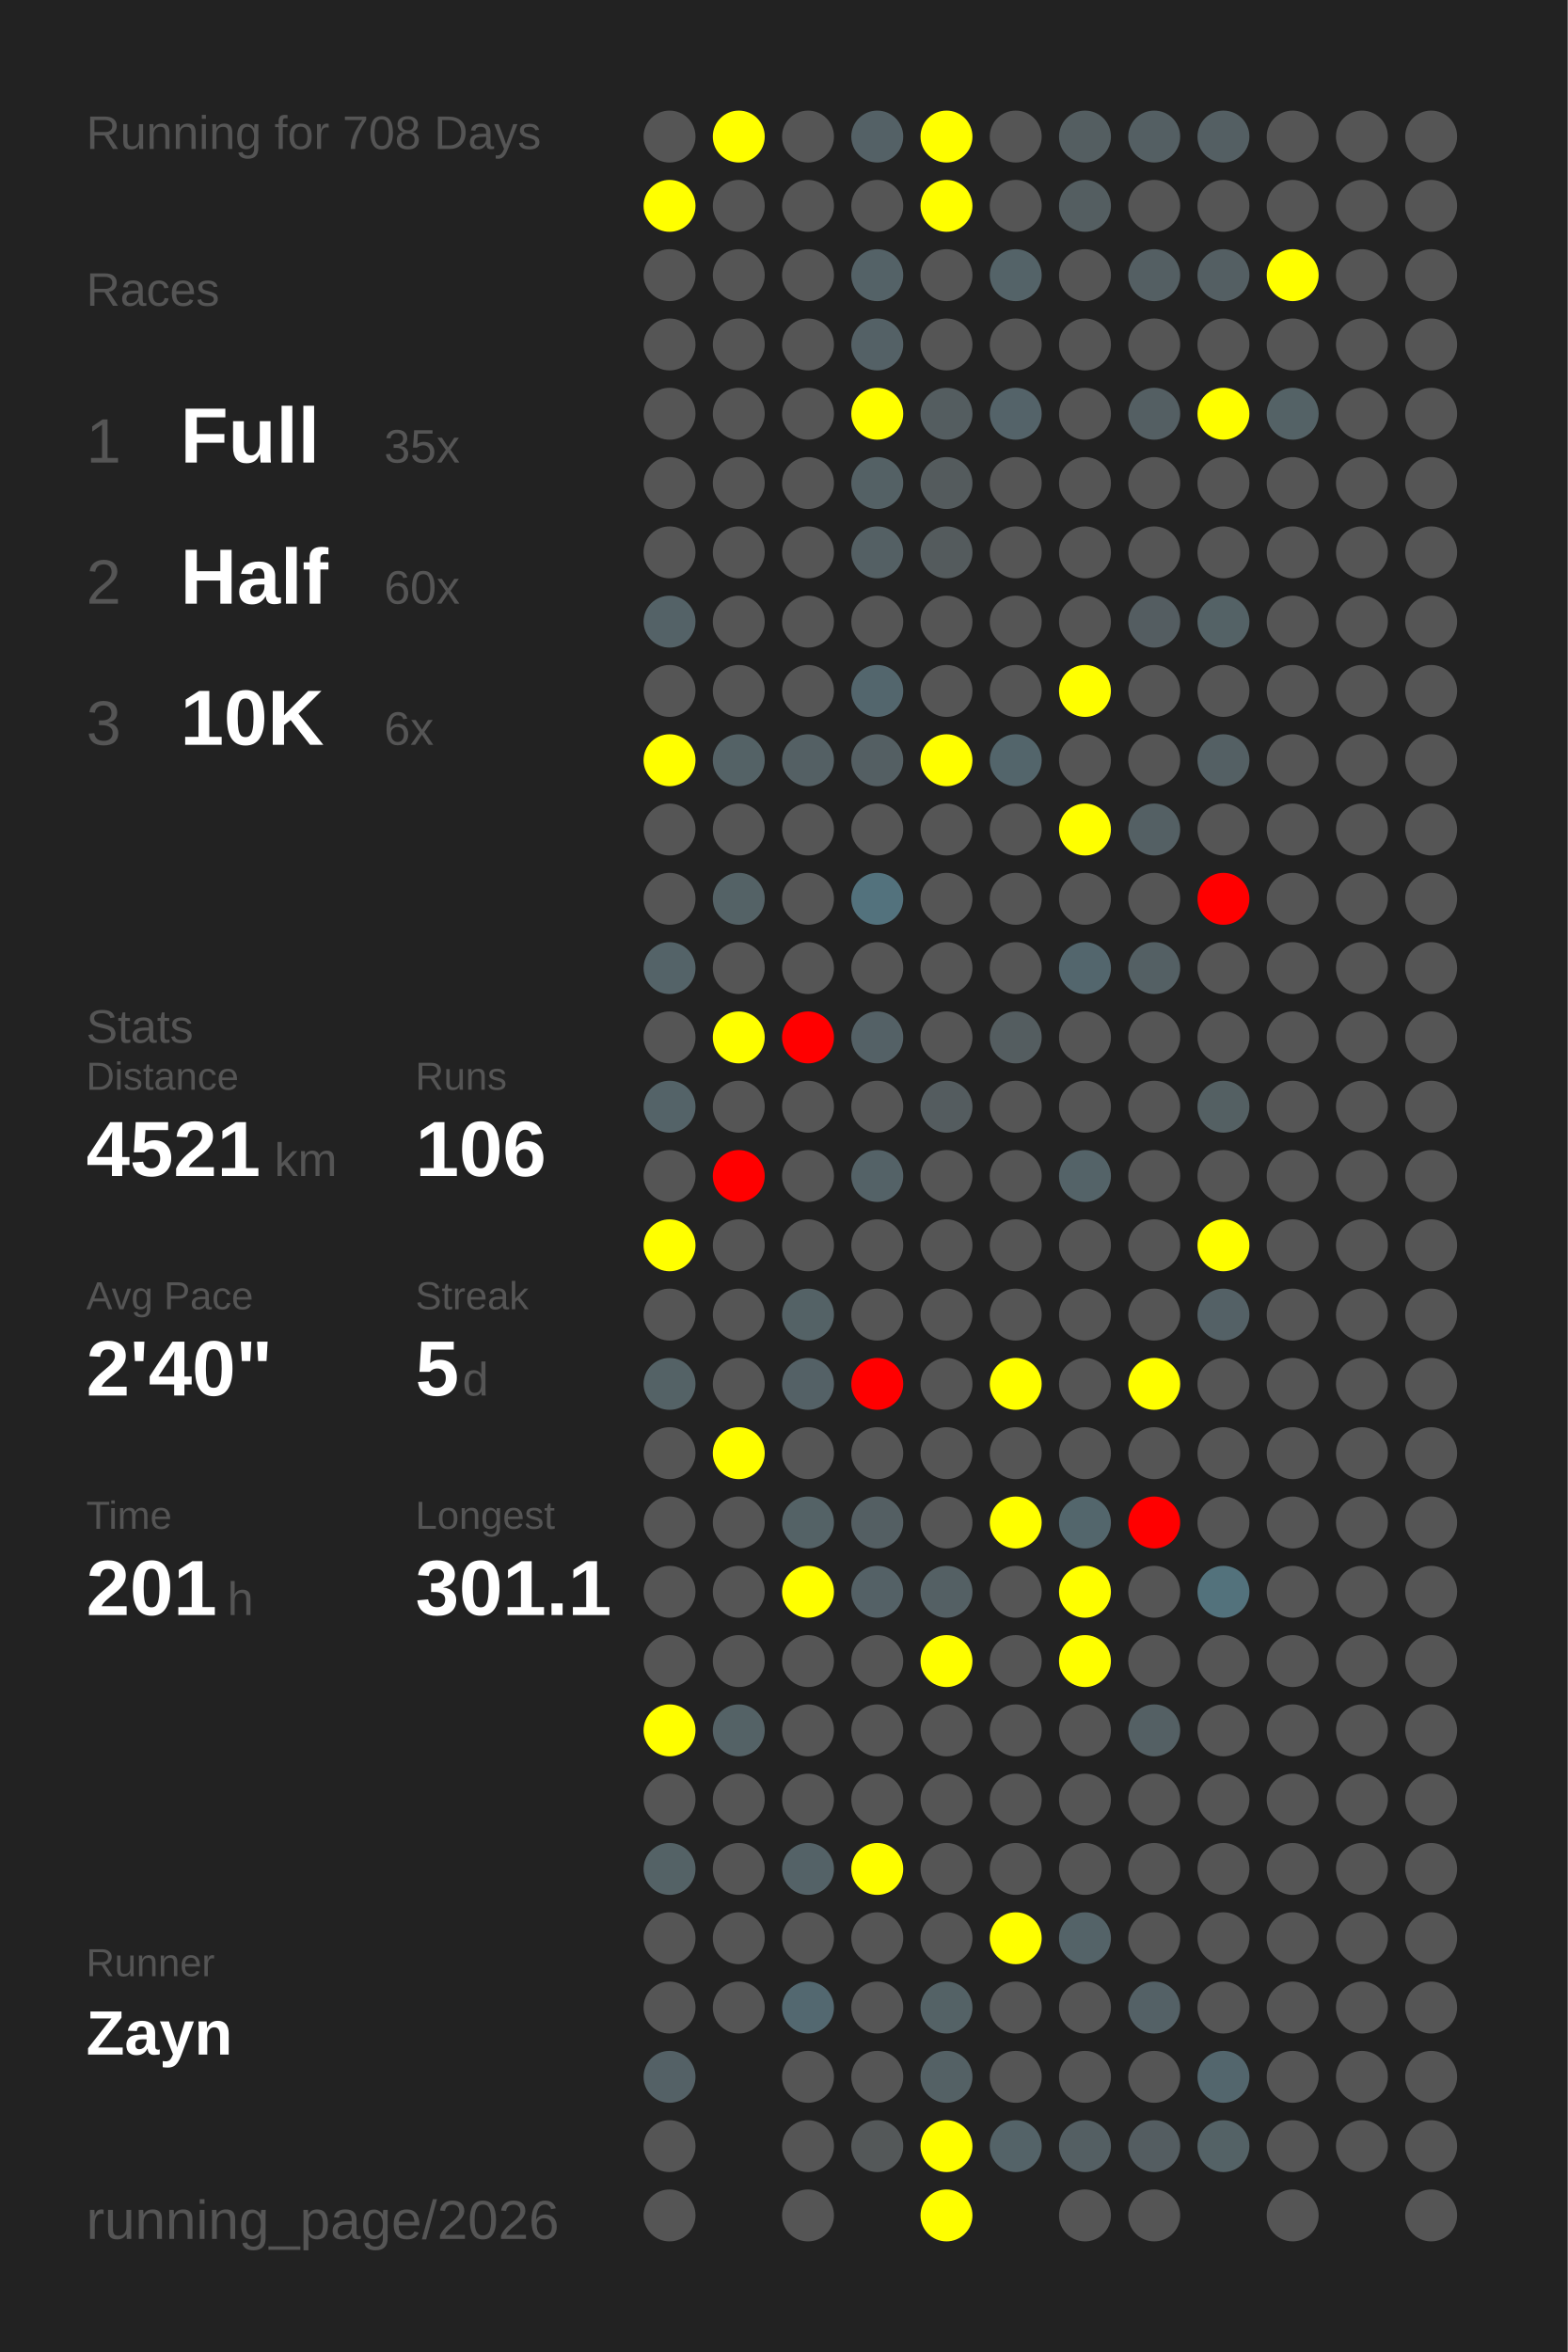
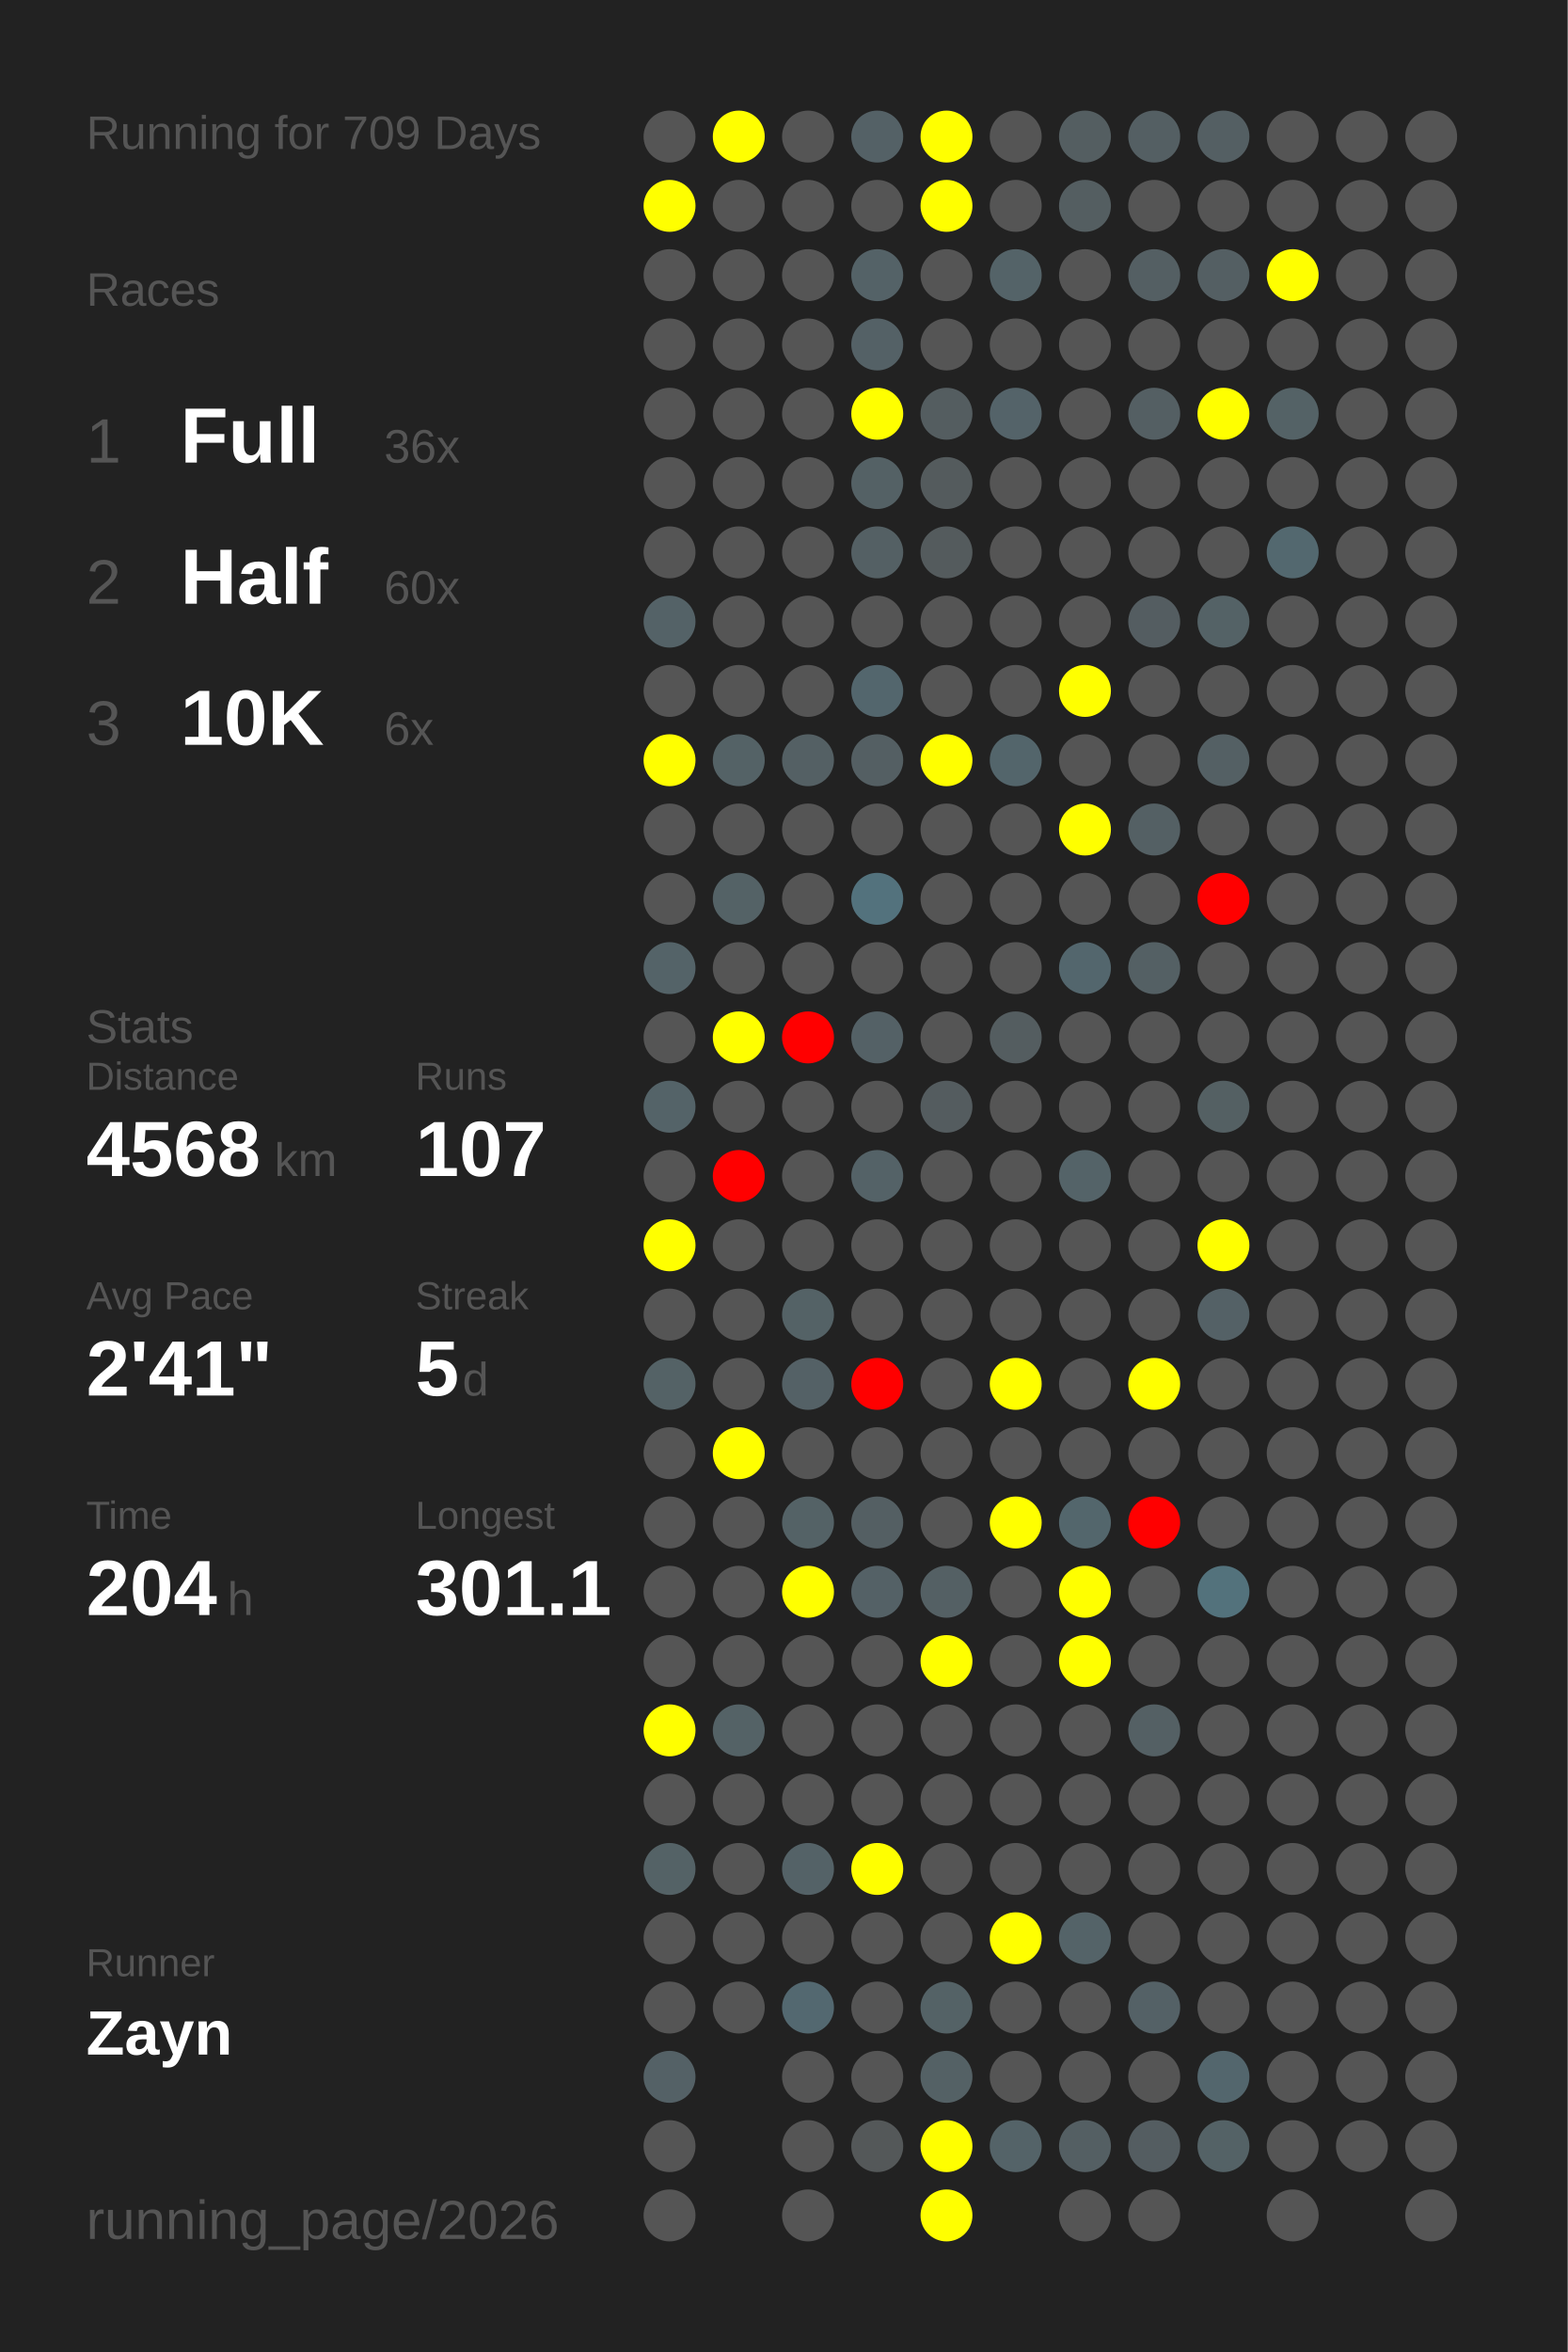
<svg xmlns="http://www.w3.org/2000/svg" baseProfile="full" height="300mm" version="1.1" viewBox="0,0,200,300" width="200mm">
  <defs />
  <rect fill="#222222" height="300" width="200" x="0" y="0" />
-   <text fill="#555555" style="font-size:6px; font-family:Arial;" x="11" y="19">Running for 708 Days</text>
+   <text fill="#555555" style="font-size:6px; font-family:Arial;" x="11" y="19">Running for 709 Days</text>
  <text fill="#555555" style="font-size:6px; font-family:Arial;" x="11" y="39">Races</text>
  <text fill="#555555" style="font-size:8px; font-family:Arial;" x="11" y="59">1</text>
  <text fill="#FFFFFF" style="font-size:10px; font-family:Arial; font-weight:bold;" x="23" y="59">Full</text>
-   <text fill="#555555" style="font-size:6px; font-family:Arial;" x="49" y="59">35x</text>
+   <text fill="#555555" style="font-size:6px; font-family:Arial;" x="49" y="59">36x</text>
  <text fill="#555555" style="font-size:8px; font-family:Arial;" x="11" y="77">2</text>
  <text fill="#FFFFFF" style="font-size:10px; font-family:Arial; font-weight:bold;" x="23" y="77">Half</text>
  <text fill="#555555" style="font-size:6px; font-family:Arial;" x="49" y="77">60x</text>
  <text fill="#555555" style="font-size:8px; font-family:Arial;" x="11" y="95">3</text>
  <text fill="#FFFFFF" style="font-size:10px; font-family:Arial; font-weight:bold;" x="23" y="95">10K</text>
  <text fill="#555555" style="font-size:6px; font-family:Arial;" x="49" y="95">6x</text>
  <text fill="#555555" style="font-size:6px; font-family:Arial;" x="11" y="133">Stats</text>
  <text fill="#555555" style="font-size:5px; font-family:Arial;" x="11" y="139">Distance</text>
-   <text fill="#FFFFFF" style="font-size:10px; font-family:Arial; font-weight:bold;" x="11" y="150">4521</text>
+   <text fill="#FFFFFF" style="font-size:10px; font-family:Arial; font-weight:bold;" x="11" y="150">4568</text>
  <text fill="#555555" style="font-size:6px; font-family:Arial;" x="35" y="150">km</text>
  <text fill="#555555" style="font-size:5px; font-family:Arial;" x="53" y="139">Runs</text>
-   <text fill="#FFFFFF" style="font-size:10px; font-family:Arial; font-weight:bold;" x="53" y="150">106</text>
+   <text fill="#FFFFFF" style="font-size:10px; font-family:Arial; font-weight:bold;" x="53" y="150">107</text>
  <text fill="#555555" style="font-size:5px; font-family:Arial;" x="11" y="167">Avg Pace</text>
-   <text fill="#FFFFFF" style="font-size:10px; font-family:Arial; font-weight:bold;" x="11" y="178">2'40"</text>
+   <text fill="#FFFFFF" style="font-size:10px; font-family:Arial; font-weight:bold;" x="11" y="178">2'41"</text>
  <text fill="#555555" style="font-size:5px; font-family:Arial;" x="53" y="167">Streak</text>
  <text fill="#FFFFFF" style="font-size:10px; font-family:Arial; font-weight:bold;" x="53" y="178">5</text>
  <text fill="#555555" style="font-size:6px; font-family:Arial;" x="59" y="178">d</text>
  <text fill="#555555" style="font-size:5px; font-family:Arial;" x="11" y="195">Time</text>
-   <text fill="#FFFFFF" style="font-size:10px; font-family:Arial; font-weight:bold;" x="11" y="206">201</text>
+   <text fill="#FFFFFF" style="font-size:10px; font-family:Arial; font-weight:bold;" x="11" y="206">204</text>
  <text fill="#555555" style="font-size:6px; font-family:Arial;" x="29" y="206">h</text>
  <text fill="#555555" style="font-size:5px; font-family:Arial;" x="53" y="195">Longest</text>
  <text fill="#FFFFFF" style="font-size:10px; font-family:Arial; font-weight:bold;" x="53" y="206">301.1</text>
  <text fill="#555555" style="font-size:5px; font-family:Arial;" x="11" y="252.065">Runner</text>
  <text fill="#FFFFFF" style="font-size:8px; font-family:Arial; font-weight:bold;" x="11" y="262.065">Zayn</text>
  <text fill="#555555" style="font-size:7px; font-family:Arial;" x="11" y="285.581">running_page/2026</text>
  <circle cx="85.417" cy="17.419" fill="#555555" r="3.312" />
  <circle cx="85.417" cy="26.258" fill="yellow" r="3.312" />
  <circle cx="85.417" cy="35.097" fill="#555555" r="3.312" />
  <circle cx="85.417" cy="43.935" fill="#555555" r="3.312" />
  <circle cx="85.417" cy="52.774" fill="#555555" r="3.312" />
  <circle cx="85.417" cy="61.613" fill="#555555" r="3.312" />
  <circle cx="85.417" cy="70.452" fill="#555555" r="3.312" />
  <circle cx="85.417" cy="79.29" fill="#546267" r="3.312" />
  <circle cx="85.417" cy="88.129" fill="#555555" r="3.312" />
  <circle cx="85.417" cy="96.968" fill="yellow" r="3.312" />
  <circle cx="85.417" cy="105.806" fill="#555555" r="3.312" />
  <circle cx="85.417" cy="114.645" fill="#555555" r="3.312" />
  <circle cx="85.417" cy="123.484" fill="#546368" r="3.312" />
  <circle cx="85.417" cy="132.323" fill="#555555" r="3.312" />
  <circle cx="85.417" cy="141.161" fill="#546368" r="3.312" />
  <circle cx="85.417" cy="150" fill="#555555" r="3.312" />
  <circle cx="85.417" cy="158.839" fill="yellow" r="3.312" />
  <circle cx="85.417" cy="167.677" fill="#555555" r="3.312" />
  <circle cx="85.417" cy="176.516" fill="#546266" r="3.312" />
  <circle cx="85.417" cy="185.355" fill="#555555" r="3.312" />
  <circle cx="85.417" cy="194.194" fill="#555555" r="3.312" />
  <circle cx="85.417" cy="203.032" fill="#555555" r="3.312" />
  <circle cx="85.417" cy="211.871" fill="#555555" r="3.312" />
  <circle cx="85.417" cy="220.71" fill="yellow" r="3.312" />
  <circle cx="85.417" cy="229.548" fill="#555555" r="3.312" />
  <circle cx="85.417" cy="238.387" fill="#546266" r="3.312" />
  <circle cx="85.417" cy="247.226" fill="#555555" r="3.312" />
  <circle cx="85.417" cy="256.065" fill="#555555" r="3.312" />
  <circle cx="85.417" cy="264.903" fill="#546166" r="3.312" />
  <circle cx="85.417" cy="273.742" fill="#555555" r="3.312" />
  <circle cx="85.417" cy="282.581" fill="#555555" r="3.312" />
  <circle cx="94.25" cy="17.419" fill="yellow" r="3.312" />
  <circle cx="94.25" cy="26.258" fill="#555555" r="3.312" />
  <circle cx="94.25" cy="35.097" fill="#555555" r="3.312" />
  <circle cx="94.25" cy="43.935" fill="#555555" r="3.312" />
  <circle cx="94.25" cy="52.774" fill="#555555" r="3.312" />
  <circle cx="94.25" cy="61.613" fill="#555555" r="3.312" />
  <circle cx="94.25" cy="70.452" fill="#555555" r="3.312" />
  <circle cx="94.25" cy="79.29" fill="#555555" r="3.312" />
  <circle cx="94.25" cy="88.129" fill="#555555" r="3.312" />
  <circle cx="94.25" cy="96.968" fill="#546266" r="3.312" />
  <circle cx="94.25" cy="105.806" fill="#555555" r="3.312" />
  <circle cx="94.25" cy="114.645" fill="#546266" r="3.312" />
  <circle cx="94.25" cy="123.484" fill="#555555" r="3.312" />
  <circle cx="94.25" cy="132.323" fill="yellow" r="3.312" />
  <circle cx="94.25" cy="141.161" fill="#555555" r="3.312" />
  <circle cx="94.25" cy="150" fill="red" r="3.312" />
  <circle cx="94.25" cy="158.839" fill="#555555" r="3.312" />
  <circle cx="94.25" cy="167.677" fill="#555555" r="3.312" />
  <circle cx="94.25" cy="176.516" fill="#555555" r="3.312" />
  <circle cx="94.25" cy="185.355" fill="yellow" r="3.312" />
  <circle cx="94.25" cy="194.194" fill="#555555" r="3.312" />
  <circle cx="94.25" cy="203.032" fill="#555555" r="3.312" />
  <circle cx="94.25" cy="211.871" fill="#555555" r="3.312" />
  <circle cx="94.25" cy="220.71" fill="#546266" r="3.312" />
  <circle cx="94.25" cy="229.548" fill="#555555" r="3.312" />
  <circle cx="94.25" cy="238.387" fill="#555555" r="3.312" />
  <circle cx="94.25" cy="247.226" fill="#555555" r="3.312" />
  <circle cx="94.25" cy="256.065" fill="#555555" r="3.312" />
  <circle cx="103.083" cy="17.419" fill="#555555" r="3.312" />
  <circle cx="103.083" cy="26.258" fill="#555555" r="3.312" />
  <circle cx="103.083" cy="35.097" fill="#555555" r="3.312" />
  <circle cx="103.083" cy="43.935" fill="#555555" r="3.312" />
  <circle cx="103.083" cy="52.774" fill="#555555" r="3.312" />
  <circle cx="103.083" cy="61.613" fill="#555555" r="3.312" />
  <circle cx="103.083" cy="70.452" fill="#555555" r="3.312" />
  <circle cx="103.083" cy="79.29" fill="#555555" r="3.312" />
  <circle cx="103.083" cy="88.129" fill="#555555" r="3.312" />
  <circle cx="103.083" cy="96.968" fill="#546064" r="3.312" />
  <circle cx="103.083" cy="105.806" fill="#555555" r="3.312" />
  <circle cx="103.083" cy="114.645" fill="#555555" r="3.312" />
  <circle cx="103.083" cy="123.484" fill="#555555" r="3.312" />
  <circle cx="103.083" cy="132.323" fill="red" r="3.312" />
  <circle cx="103.083" cy="141.161" fill="#555555" r="3.312" />
  <circle cx="103.083" cy="150" fill="#555555" r="3.312" />
  <circle cx="103.083" cy="158.839" fill="#555555" r="3.312" />
  <circle cx="103.083" cy="167.677" fill="#546266" r="3.312" />
  <circle cx="103.083" cy="176.516" fill="#546166" r="3.312" />
  <circle cx="103.083" cy="185.355" fill="#555555" r="3.312" />
  <circle cx="103.083" cy="194.194" fill="#546266" r="3.312" />
  <circle cx="103.083" cy="203.032" fill="yellow" r="3.312" />
  <circle cx="103.083" cy="211.871" fill="#555555" r="3.312" />
  <circle cx="103.083" cy="220.71" fill="#555555" r="3.312" />
  <circle cx="103.083" cy="229.548" fill="#555555" r="3.312" />
  <circle cx="103.083" cy="238.387" fill="#546267" r="3.312" />
  <circle cx="103.083" cy="247.226" fill="#555555" r="3.312" />
  <circle cx="103.083" cy="256.065" fill="#536870" r="3.312" />
  <circle cx="103.083" cy="264.903" fill="#555555" r="3.312" />
  <circle cx="103.083" cy="273.742" fill="#555555" r="3.312" />
  <circle cx="103.083" cy="282.581" fill="#555555" r="3.312" />
  <circle cx="111.917" cy="17.419" fill="#546166" r="3.312" />
  <circle cx="111.917" cy="26.258" fill="#555555" r="3.312" />
  <circle cx="111.917" cy="35.097" fill="#546267" r="3.312" />
  <circle cx="111.917" cy="43.935" fill="#546166" r="3.312" />
  <circle cx="111.917" cy="52.774" fill="yellow" r="3.312" />
  <circle cx="111.917" cy="61.613" fill="#546165" r="3.312" />
  <circle cx="111.917" cy="70.452" fill="#546064" r="3.312" />
  <circle cx="111.917" cy="79.29" fill="#555555" r="3.312" />
  <circle cx="111.917" cy="88.129" fill="#53666d" r="3.312" />
  <circle cx="111.917" cy="96.968" fill="#545f63" r="3.312" />
  <circle cx="111.917" cy="105.806" fill="#555555" r="3.312" />
  <circle cx="111.917" cy="114.645" fill="#53727d" r="3.312" />
  <circle cx="111.917" cy="123.484" fill="#555555" r="3.312" />
  <circle cx="111.917" cy="132.323" fill="#546166" r="3.312" />
  <circle cx="111.917" cy="141.161" fill="#555555" r="3.312" />
  <circle cx="111.917" cy="150" fill="#546267" r="3.312" />
  <circle cx="111.917" cy="158.839" fill="#555555" r="3.312" />
  <circle cx="111.917" cy="167.677" fill="#555555" r="3.312" />
  <circle cx="111.917" cy="176.516" fill="red" r="3.312" />
  <circle cx="111.917" cy="185.355" fill="#555555" r="3.312" />
  <circle cx="111.917" cy="194.194" fill="#545f63" r="3.312" />
  <circle cx="111.917" cy="203.032" fill="#546166" r="3.312" />
  <circle cx="111.917" cy="211.871" fill="#555555" r="3.312" />
  <circle cx="111.917" cy="220.71" fill="#555555" r="3.312" />
  <circle cx="111.917" cy="229.548" fill="#555555" r="3.312" />
  <circle cx="111.917" cy="238.387" fill="yellow" r="3.312" />
  <circle cx="111.917" cy="247.226" fill="#555555" r="3.312" />
  <circle cx="111.917" cy="256.065" fill="#555555" r="3.312" />
  <circle cx="111.917" cy="264.903" fill="#555555" r="3.312" />
  <circle cx="111.917" cy="273.742" fill="#545859" r="3.312" />
  <circle cx="120.75" cy="17.419" fill="yellow" r="3.312" />
  <circle cx="120.75" cy="26.258" fill="yellow" r="3.312" />
  <circle cx="120.75" cy="35.097" fill="#555555" r="3.312" />
  <circle cx="120.75" cy="43.935" fill="#555555" r="3.312" />
  <circle cx="120.75" cy="52.774" fill="#545d60" r="3.312" />
  <circle cx="120.75" cy="61.613" fill="#545b5d" r="3.312" />
  <circle cx="120.75" cy="70.452" fill="#545b5d" r="3.312" />
  <circle cx="120.75" cy="79.29" fill="#555555" r="3.312" />
  <circle cx="120.75" cy="88.129" fill="#555555" r="3.312" />
  <circle cx="120.75" cy="96.968" fill="yellow" r="3.312" />
  <circle cx="120.75" cy="105.806" fill="#555555" r="3.312" />
  <circle cx="120.75" cy="114.645" fill="#555555" r="3.312" />
  <circle cx="120.75" cy="123.484" fill="#555555" r="3.312" />
  <circle cx="120.75" cy="132.323" fill="#555555" r="3.312" />
  <circle cx="120.75" cy="141.161" fill="#545c5f" r="3.312" />
  <circle cx="120.75" cy="150" fill="#555555" r="3.312" />
  <circle cx="120.75" cy="158.839" fill="#555555" r="3.312" />
  <circle cx="120.75" cy="167.677" fill="#555555" r="3.312" />
  <circle cx="120.75" cy="176.516" fill="#555555" r="3.312" />
  <circle cx="120.75" cy="185.355" fill="#555555" r="3.312" />
  <circle cx="120.75" cy="194.194" fill="#555555" r="3.312" />
  <circle cx="120.75" cy="203.032" fill="#546064" r="3.312" />
  <circle cx="120.75" cy="211.871" fill="yellow" r="3.312" />
  <circle cx="120.75" cy="220.71" fill="#555555" r="3.312" />
  <circle cx="120.75" cy="229.548" fill="#555555" r="3.312" />
  <circle cx="120.75" cy="238.387" fill="#555555" r="3.312" />
  <circle cx="120.75" cy="247.226" fill="#555555" r="3.312" />
  <circle cx="120.75" cy="256.065" fill="#546266" r="3.312" />
  <circle cx="120.75" cy="264.903" fill="#546165" r="3.312" />
  <circle cx="120.75" cy="273.742" fill="yellow" r="3.312" />
  <circle cx="120.75" cy="282.581" fill="yellow" r="3.312" />
  <circle cx="129.583" cy="17.419" fill="#555555" r="3.312" />
  <circle cx="129.583" cy="26.258" fill="#555555" r="3.312" />
  <circle cx="129.583" cy="35.097" fill="#546368" r="3.312" />
  <circle cx="129.583" cy="43.935" fill="#555555" r="3.312" />
  <circle cx="129.583" cy="52.774" fill="#546369" r="3.312" />
  <circle cx="129.583" cy="61.613" fill="#555555" r="3.312" />
  <circle cx="129.583" cy="70.452" fill="#555555" r="3.312" />
  <circle cx="129.583" cy="79.29" fill="#555555" r="3.312" />
  <circle cx="129.583" cy="88.129" fill="#555555" r="3.312" />
  <circle cx="129.583" cy="96.968" fill="#53656b" r="3.312" />
  <circle cx="129.583" cy="105.806" fill="#555555" r="3.312" />
  <circle cx="129.583" cy="114.645" fill="#555555" r="3.312" />
  <circle cx="129.583" cy="123.484" fill="#555555" r="3.312" />
  <circle cx="129.583" cy="132.323" fill="#545d60" r="3.312" />
  <circle cx="129.583" cy="141.161" fill="#555555" r="3.312" />
  <circle cx="129.583" cy="150" fill="#555555" r="3.312" />
  <circle cx="129.583" cy="158.839" fill="#555555" r="3.312" />
  <circle cx="129.583" cy="167.677" fill="#555555" r="3.312" />
  <circle cx="129.583" cy="176.516" fill="yellow" r="3.312" />
  <circle cx="129.583" cy="185.355" fill="#555555" r="3.312" />
  <circle cx="129.583" cy="194.194" fill="yellow" r="3.312" />
  <circle cx="129.583" cy="203.032" fill="#555555" r="3.312" />
  <circle cx="129.583" cy="211.871" fill="#555555" r="3.312" />
  <circle cx="129.583" cy="220.71" fill="#555555" r="3.312" />
  <circle cx="129.583" cy="229.548" fill="#555555" r="3.312" />
  <circle cx="129.583" cy="238.387" fill="#555555" r="3.312" />
  <circle cx="129.583" cy="247.226" fill="yellow" r="3.312" />
  <circle cx="129.583" cy="256.065" fill="#555555" r="3.312" />
  <circle cx="129.583" cy="264.903" fill="#555555" r="3.312" />
  <circle cx="129.583" cy="273.742" fill="#546368" r="3.312" />
  <circle cx="138.417" cy="17.419" fill="#545e61" r="3.312" />
  <circle cx="138.417" cy="26.258" fill="#545e61" r="3.312" />
  <circle cx="138.417" cy="35.097" fill="#555555" r="3.312" />
  <circle cx="138.417" cy="43.935" fill="#555555" r="3.312" />
  <circle cx="138.417" cy="52.774" fill="#555555" r="3.312" />
  <circle cx="138.417" cy="61.613" fill="#555555" r="3.312" />
  <circle cx="138.417" cy="70.452" fill="#555555" r="3.312" />
  <circle cx="138.417" cy="79.29" fill="#555555" r="3.312" />
  <circle cx="138.417" cy="88.129" fill="yellow" r="3.312" />
  <circle cx="138.417" cy="96.968" fill="#555555" r="3.312" />
  <circle cx="138.417" cy="105.806" fill="yellow" r="3.312" />
  <circle cx="138.417" cy="114.645" fill="#555555" r="3.312" />
  <circle cx="138.417" cy="123.484" fill="#53666d" r="3.312" />
  <circle cx="138.417" cy="132.323" fill="#555555" r="3.312" />
  <circle cx="138.417" cy="141.161" fill="#555555" r="3.312" />
  <circle cx="138.417" cy="150" fill="#546368" r="3.312" />
  <circle cx="138.417" cy="158.839" fill="#555555" r="3.312" />
  <circle cx="138.417" cy="167.677" fill="#555555" r="3.312" />
  <circle cx="138.417" cy="176.516" fill="#555555" r="3.312" />
  <circle cx="138.417" cy="185.355" fill="#555555" r="3.312" />
  <circle cx="138.417" cy="194.194" fill="#53666c" r="3.312" />
  <circle cx="138.417" cy="203.032" fill="yellow" r="3.312" />
  <circle cx="138.417" cy="211.871" fill="yellow" r="3.312" />
  <circle cx="138.417" cy="220.71" fill="#555555" r="3.312" />
  <circle cx="138.417" cy="229.548" fill="#555555" r="3.312" />
  <circle cx="138.417" cy="238.387" fill="#555555" r="3.312" />
  <circle cx="138.417" cy="247.226" fill="#546368" r="3.312" />
  <circle cx="138.417" cy="256.065" fill="#555555" r="3.312" />
  <circle cx="138.417" cy="264.903" fill="#555555" r="3.312" />
  <circle cx="138.417" cy="273.742" fill="#545f63" r="3.312" />
  <circle cx="138.417" cy="282.581" fill="#555555" r="3.312" />
  <circle cx="147.25" cy="17.419" fill="#545f63" r="3.312" />
  <circle cx="147.25" cy="26.258" fill="#555555" r="3.312" />
  <circle cx="147.25" cy="35.097" fill="#545f63" r="3.312" />
  <circle cx="147.25" cy="43.935" fill="#555555" r="3.312" />
  <circle cx="147.25" cy="52.774" fill="#545f63" r="3.312" />
  <circle cx="147.25" cy="61.613" fill="#555555" r="3.312" />
  <circle cx="147.25" cy="70.452" fill="#555555" r="3.312" />
  <circle cx="147.25" cy="79.29" fill="#545d61" r="3.312" />
  <circle cx="147.25" cy="88.129" fill="#555555" r="3.312" />
  <circle cx="147.25" cy="96.968" fill="#555555" r="3.312" />
  <circle cx="147.25" cy="105.806" fill="#546064" r="3.312" />
  <circle cx="147.25" cy="114.645" fill="#555555" r="3.312" />
  <circle cx="147.25" cy="123.484" fill="#546064" r="3.312" />
  <circle cx="147.25" cy="132.323" fill="#555555" r="3.312" />
  <circle cx="147.25" cy="141.161" fill="#555555" r="3.312" />
  <circle cx="147.25" cy="150" fill="#555555" r="3.312" />
  <circle cx="147.25" cy="158.839" fill="#555555" r="3.312" />
  <circle cx="147.25" cy="167.677" fill="#555555" r="3.312" />
  <circle cx="147.25" cy="176.516" fill="yellow" r="3.312" />
  <circle cx="147.25" cy="185.355" fill="#555555" r="3.312" />
  <circle cx="147.25" cy="194.194" fill="red" r="3.312" />
  <circle cx="147.25" cy="203.032" fill="#555555" r="3.312" />
  <circle cx="147.25" cy="211.871" fill="#555555" r="3.312" />
  <circle cx="147.25" cy="220.71" fill="#546064" r="3.312" />
  <circle cx="147.25" cy="229.548" fill="#555555" r="3.312" />
  <circle cx="147.25" cy="238.387" fill="#555555" r="3.312" />
  <circle cx="147.25" cy="247.226" fill="#555555" r="3.312" />
  <circle cx="147.25" cy="256.065" fill="#546166" r="3.312" />
  <circle cx="147.25" cy="264.903" fill="#555555" r="3.312" />
  <circle cx="147.25" cy="273.742" fill="#545d61" r="3.312" />
  <circle cx="147.25" cy="282.581" fill="#555555" r="3.312" />
  <circle cx="156.083" cy="17.419" fill="#545f63" r="3.312" />
  <circle cx="156.083" cy="26.258" fill="#555555" r="3.312" />
  <circle cx="156.083" cy="35.097" fill="#545f63" r="3.312" />
  <circle cx="156.083" cy="43.935" fill="#555555" r="3.312" />
  <circle cx="156.083" cy="52.774" fill="yellow" r="3.312" />
  <circle cx="156.083" cy="61.613" fill="#555555" r="3.312" />
  <circle cx="156.083" cy="70.452" fill="#555555" r="3.312" />
  <circle cx="156.083" cy="79.29" fill="#546266" r="3.312" />
  <circle cx="156.083" cy="88.129" fill="#555555" r="3.312" />
  <circle cx="156.083" cy="96.968" fill="#546064" r="3.312" />
  <circle cx="156.083" cy="105.806" fill="#555555" r="3.312" />
  <circle cx="156.083" cy="114.645" fill="red" r="3.312" />
  <circle cx="156.083" cy="123.484" fill="#555555" r="3.312" />
  <circle cx="156.083" cy="132.323" fill="#555555" r="3.312" />
  <circle cx="156.083" cy="141.161" fill="#546063" r="3.312" />
  <circle cx="156.083" cy="150" fill="#555555" r="3.312" />
  <circle cx="156.083" cy="158.839" fill="yellow" r="3.312" />
  <circle cx="156.083" cy="167.677" fill="#546166" r="3.312" />
  <circle cx="156.083" cy="176.516" fill="#555555" r="3.312" />
  <circle cx="156.083" cy="185.355" fill="#555555" r="3.312" />
  <circle cx="156.083" cy="194.194" fill="#555555" r="3.312" />
  <circle cx="156.083" cy="203.032" fill="#53727c" r="3.312" />
  <circle cx="156.083" cy="211.871" fill="#555555" r="3.312" />
  <circle cx="156.083" cy="220.71" fill="#555555" r="3.312" />
  <circle cx="156.083" cy="229.548" fill="#555555" r="3.312" />
  <circle cx="156.083" cy="238.387" fill="#555555" r="3.312" />
  <circle cx="156.083" cy="247.226" fill="#555555" r="3.312" />
  <circle cx="156.083" cy="256.065" fill="#555555" r="3.312" />
  <circle cx="156.083" cy="264.903" fill="#53666d" r="3.312" />
  <circle cx="156.083" cy="273.742" fill="#546266" r="3.312" />
  <circle cx="164.917" cy="17.419" fill="#555555" r="3.312" />
  <circle cx="164.917" cy="26.258" fill="#555555" r="3.312" />
  <circle cx="164.917" cy="35.097" fill="yellow" r="3.312" />
  <circle cx="164.917" cy="43.935" fill="#555555" r="3.312" />
  <circle cx="164.917" cy="52.774" fill="#546266" r="3.312" />
  <circle cx="164.917" cy="61.613" fill="#555555" r="3.312" />
-   <circle cx="164.917" cy="70.452" fill="#555555" r="3.312" />
+   <circle cx="164.917" cy="70.452" fill="#53686f" r="3.312" />
  <circle cx="164.917" cy="79.29" fill="#555555" r="3.312" />
  <circle cx="164.917" cy="88.129" fill="#555555" r="3.312" />
  <circle cx="164.917" cy="96.968" fill="#555555" r="3.312" />
  <circle cx="164.917" cy="105.806" fill="#555555" r="3.312" />
  <circle cx="164.917" cy="114.645" fill="#555555" r="3.312" />
  <circle cx="164.917" cy="123.484" fill="#555555" r="3.312" />
  <circle cx="164.917" cy="132.323" fill="#555555" r="3.312" />
  <circle cx="164.917" cy="141.161" fill="#555555" r="3.312" />
  <circle cx="164.917" cy="150" fill="#555555" r="3.312" />
  <circle cx="164.917" cy="158.839" fill="#555555" r="3.312" />
  <circle cx="164.917" cy="167.677" fill="#555555" r="3.312" />
  <circle cx="164.917" cy="176.516" fill="#555555" r="3.312" />
  <circle cx="164.917" cy="185.355" fill="#555555" r="3.312" />
  <circle cx="164.917" cy="194.194" fill="#555555" r="3.312" />
  <circle cx="164.917" cy="203.032" fill="#555555" r="3.312" />
  <circle cx="164.917" cy="211.871" fill="#555555" r="3.312" />
  <circle cx="164.917" cy="220.71" fill="#555555" r="3.312" />
  <circle cx="164.917" cy="229.548" fill="#555555" r="3.312" />
  <circle cx="164.917" cy="238.387" fill="#555555" r="3.312" />
  <circle cx="164.917" cy="247.226" fill="#555555" r="3.312" />
  <circle cx="164.917" cy="256.065" fill="#555555" r="3.312" />
  <circle cx="164.917" cy="264.903" fill="#555555" r="3.312" />
  <circle cx="164.917" cy="273.742" fill="#555555" r="3.312" />
  <circle cx="164.917" cy="282.581" fill="#555555" r="3.312" />
  <circle cx="173.75" cy="17.419" fill="#555555" r="3.312" />
  <circle cx="173.75" cy="26.258" fill="#555555" r="3.312" />
  <circle cx="173.75" cy="35.097" fill="#555555" r="3.312" />
  <circle cx="173.75" cy="43.935" fill="#555555" r="3.312" />
  <circle cx="173.75" cy="52.774" fill="#555555" r="3.312" />
  <circle cx="173.75" cy="61.613" fill="#555555" r="3.312" />
  <circle cx="173.75" cy="70.452" fill="#555555" r="3.312" />
  <circle cx="173.75" cy="79.29" fill="#555555" r="3.312" />
  <circle cx="173.75" cy="88.129" fill="#555555" r="3.312" />
  <circle cx="173.75" cy="96.968" fill="#555555" r="3.312" />
  <circle cx="173.75" cy="105.806" fill="#555555" r="3.312" />
  <circle cx="173.75" cy="114.645" fill="#555555" r="3.312" />
  <circle cx="173.75" cy="123.484" fill="#555555" r="3.312" />
  <circle cx="173.75" cy="132.323" fill="#555555" r="3.312" />
  <circle cx="173.75" cy="141.161" fill="#555555" r="3.312" />
  <circle cx="173.75" cy="150" fill="#555555" r="3.312" />
  <circle cx="173.75" cy="158.839" fill="#555555" r="3.312" />
  <circle cx="173.75" cy="167.677" fill="#555555" r="3.312" />
  <circle cx="173.75" cy="176.516" fill="#555555" r="3.312" />
  <circle cx="173.75" cy="185.355" fill="#555555" r="3.312" />
  <circle cx="173.75" cy="194.194" fill="#555555" r="3.312" />
  <circle cx="173.75" cy="203.032" fill="#555555" r="3.312" />
  <circle cx="173.75" cy="211.871" fill="#555555" r="3.312" />
  <circle cx="173.75" cy="220.71" fill="#555555" r="3.312" />
  <circle cx="173.75" cy="229.548" fill="#555555" r="3.312" />
  <circle cx="173.75" cy="238.387" fill="#555555" r="3.312" />
  <circle cx="173.75" cy="247.226" fill="#555555" r="3.312" />
  <circle cx="173.75" cy="256.065" fill="#555555" r="3.312" />
  <circle cx="173.75" cy="264.903" fill="#555555" r="3.312" />
  <circle cx="173.75" cy="273.742" fill="#555555" r="3.312" />
  <circle cx="182.583" cy="17.419" fill="#555555" r="3.312" />
  <circle cx="182.583" cy="26.258" fill="#555555" r="3.312" />
  <circle cx="182.583" cy="35.097" fill="#555555" r="3.312" />
  <circle cx="182.583" cy="43.935" fill="#555555" r="3.312" />
  <circle cx="182.583" cy="52.774" fill="#555555" r="3.312" />
  <circle cx="182.583" cy="61.613" fill="#555555" r="3.312" />
  <circle cx="182.583" cy="70.452" fill="#555555" r="3.312" />
  <circle cx="182.583" cy="79.29" fill="#555555" r="3.312" />
  <circle cx="182.583" cy="88.129" fill="#555555" r="3.312" />
  <circle cx="182.583" cy="96.968" fill="#555555" r="3.312" />
  <circle cx="182.583" cy="105.806" fill="#555555" r="3.312" />
  <circle cx="182.583" cy="114.645" fill="#555555" r="3.312" />
  <circle cx="182.583" cy="123.484" fill="#555555" r="3.312" />
  <circle cx="182.583" cy="132.323" fill="#555555" r="3.312" />
  <circle cx="182.583" cy="141.161" fill="#555555" r="3.312" />
  <circle cx="182.583" cy="150" fill="#555555" r="3.312" />
  <circle cx="182.583" cy="158.839" fill="#555555" r="3.312" />
  <circle cx="182.583" cy="167.677" fill="#555555" r="3.312" />
  <circle cx="182.583" cy="176.516" fill="#555555" r="3.312" />
  <circle cx="182.583" cy="185.355" fill="#555555" r="3.312" />
  <circle cx="182.583" cy="194.194" fill="#555555" r="3.312" />
  <circle cx="182.583" cy="203.032" fill="#555555" r="3.312" />
  <circle cx="182.583" cy="211.871" fill="#555555" r="3.312" />
  <circle cx="182.583" cy="220.71" fill="#555555" r="3.312" />
  <circle cx="182.583" cy="229.548" fill="#555555" r="3.312" />
  <circle cx="182.583" cy="238.387" fill="#555555" r="3.312" />
  <circle cx="182.583" cy="247.226" fill="#555555" r="3.312" />
  <circle cx="182.583" cy="256.065" fill="#555555" r="3.312" />
  <circle cx="182.583" cy="264.903" fill="#555555" r="3.312" />
  <circle cx="182.583" cy="273.742" fill="#555555" r="3.312" />
  <circle cx="182.583" cy="282.581" fill="#555555" r="3.312" />
</svg>
